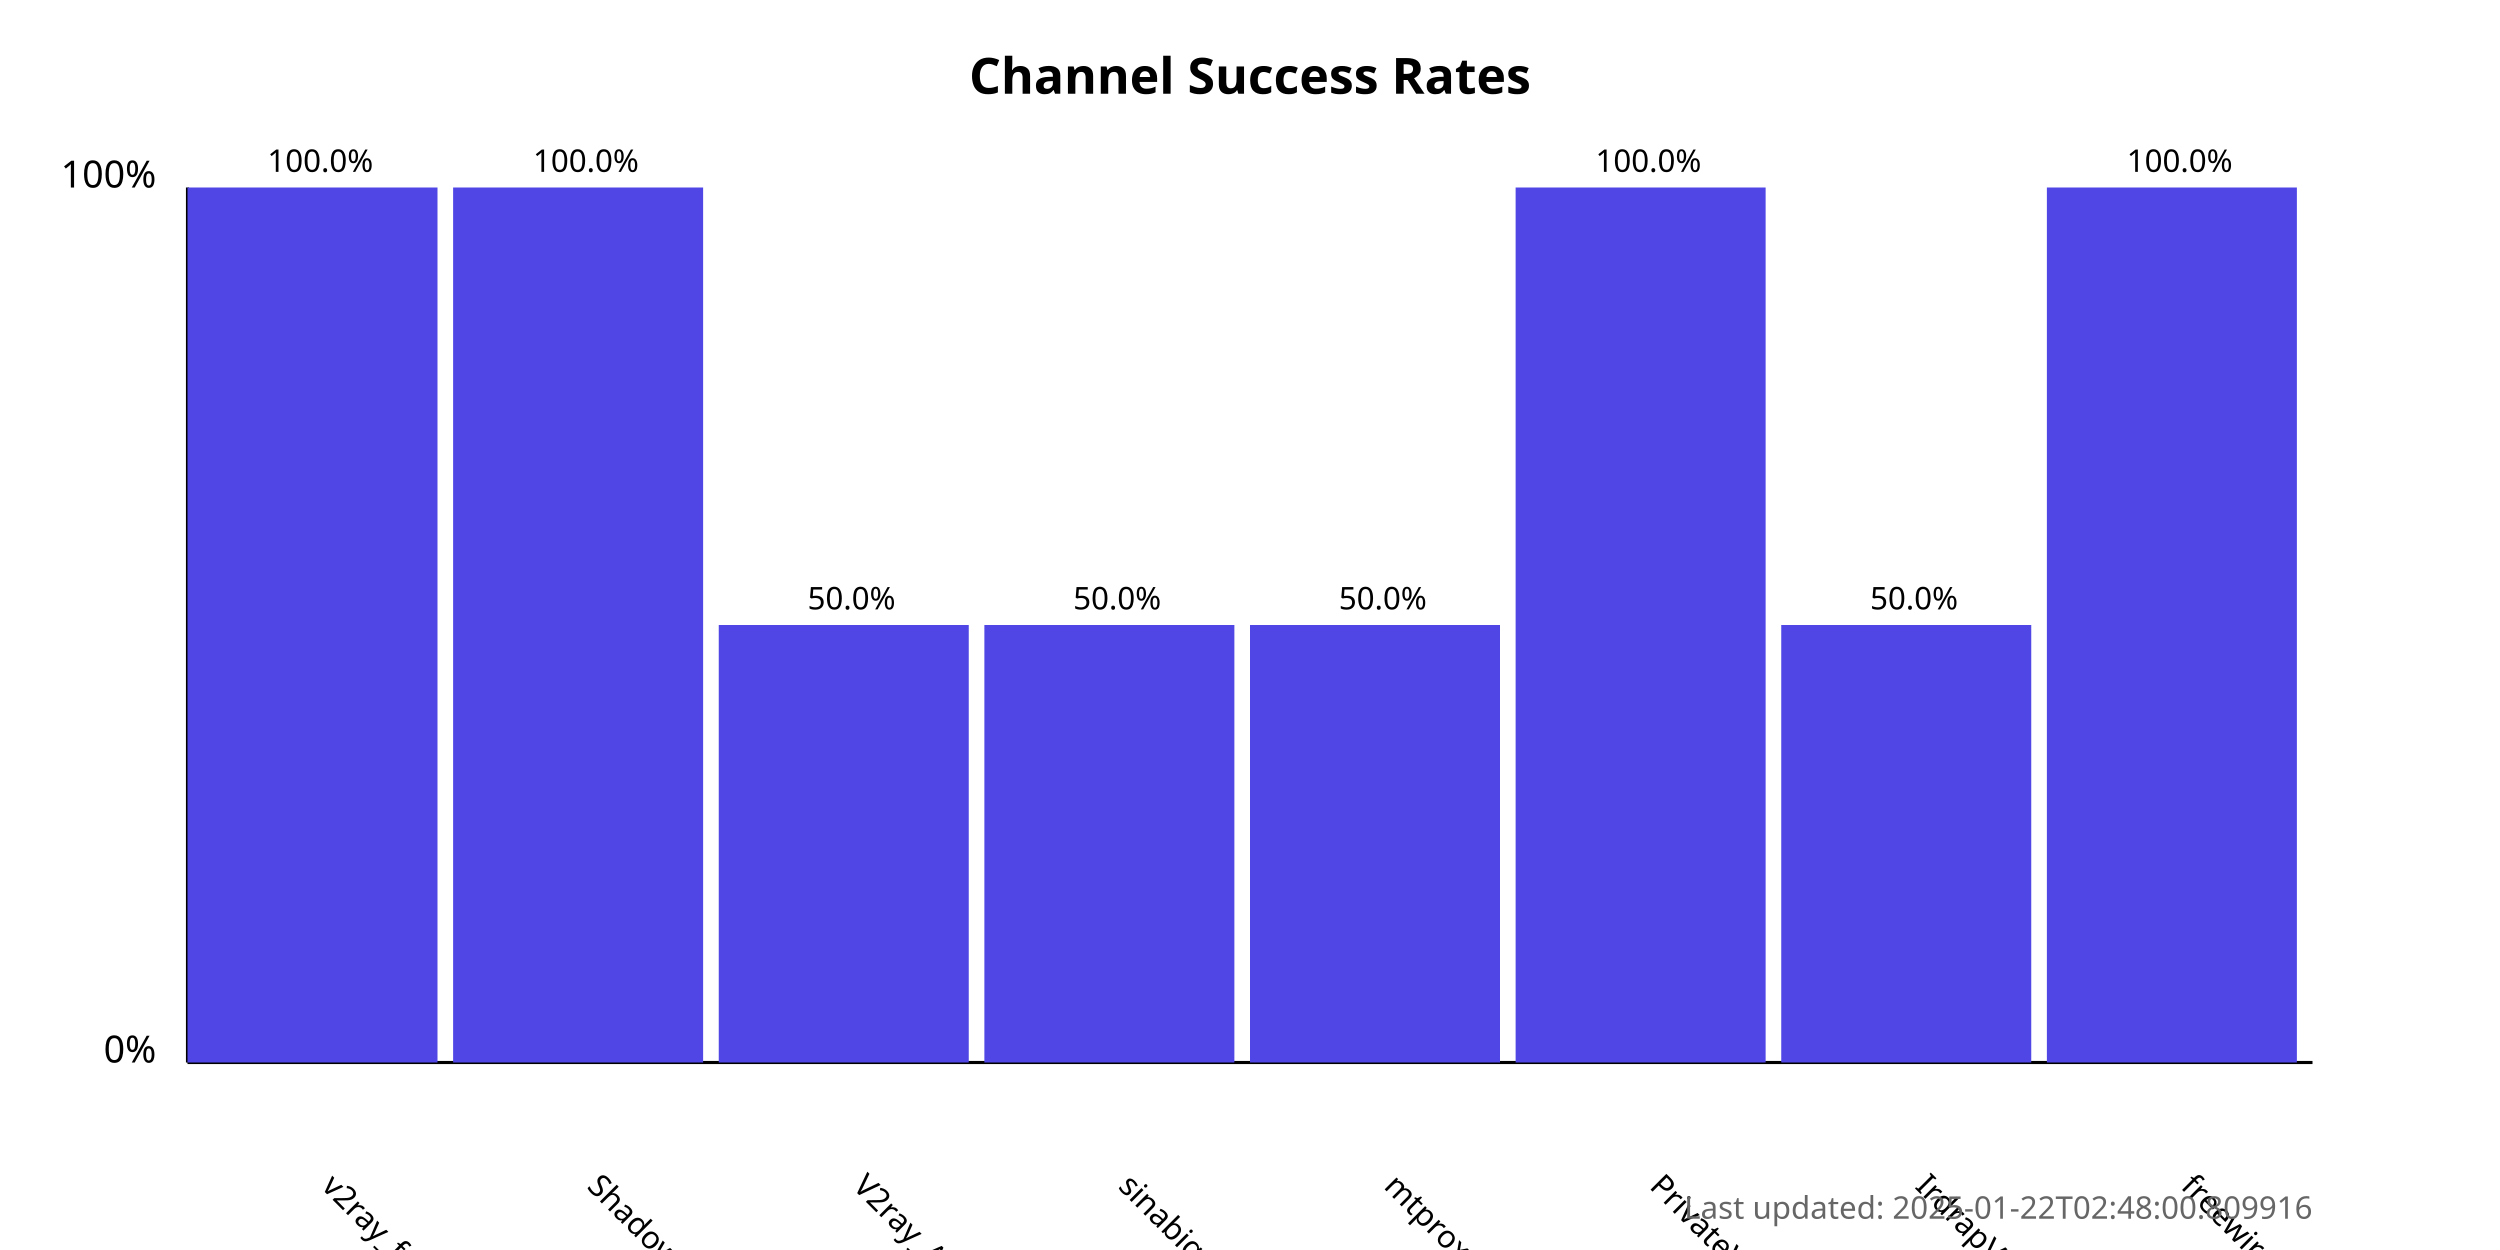
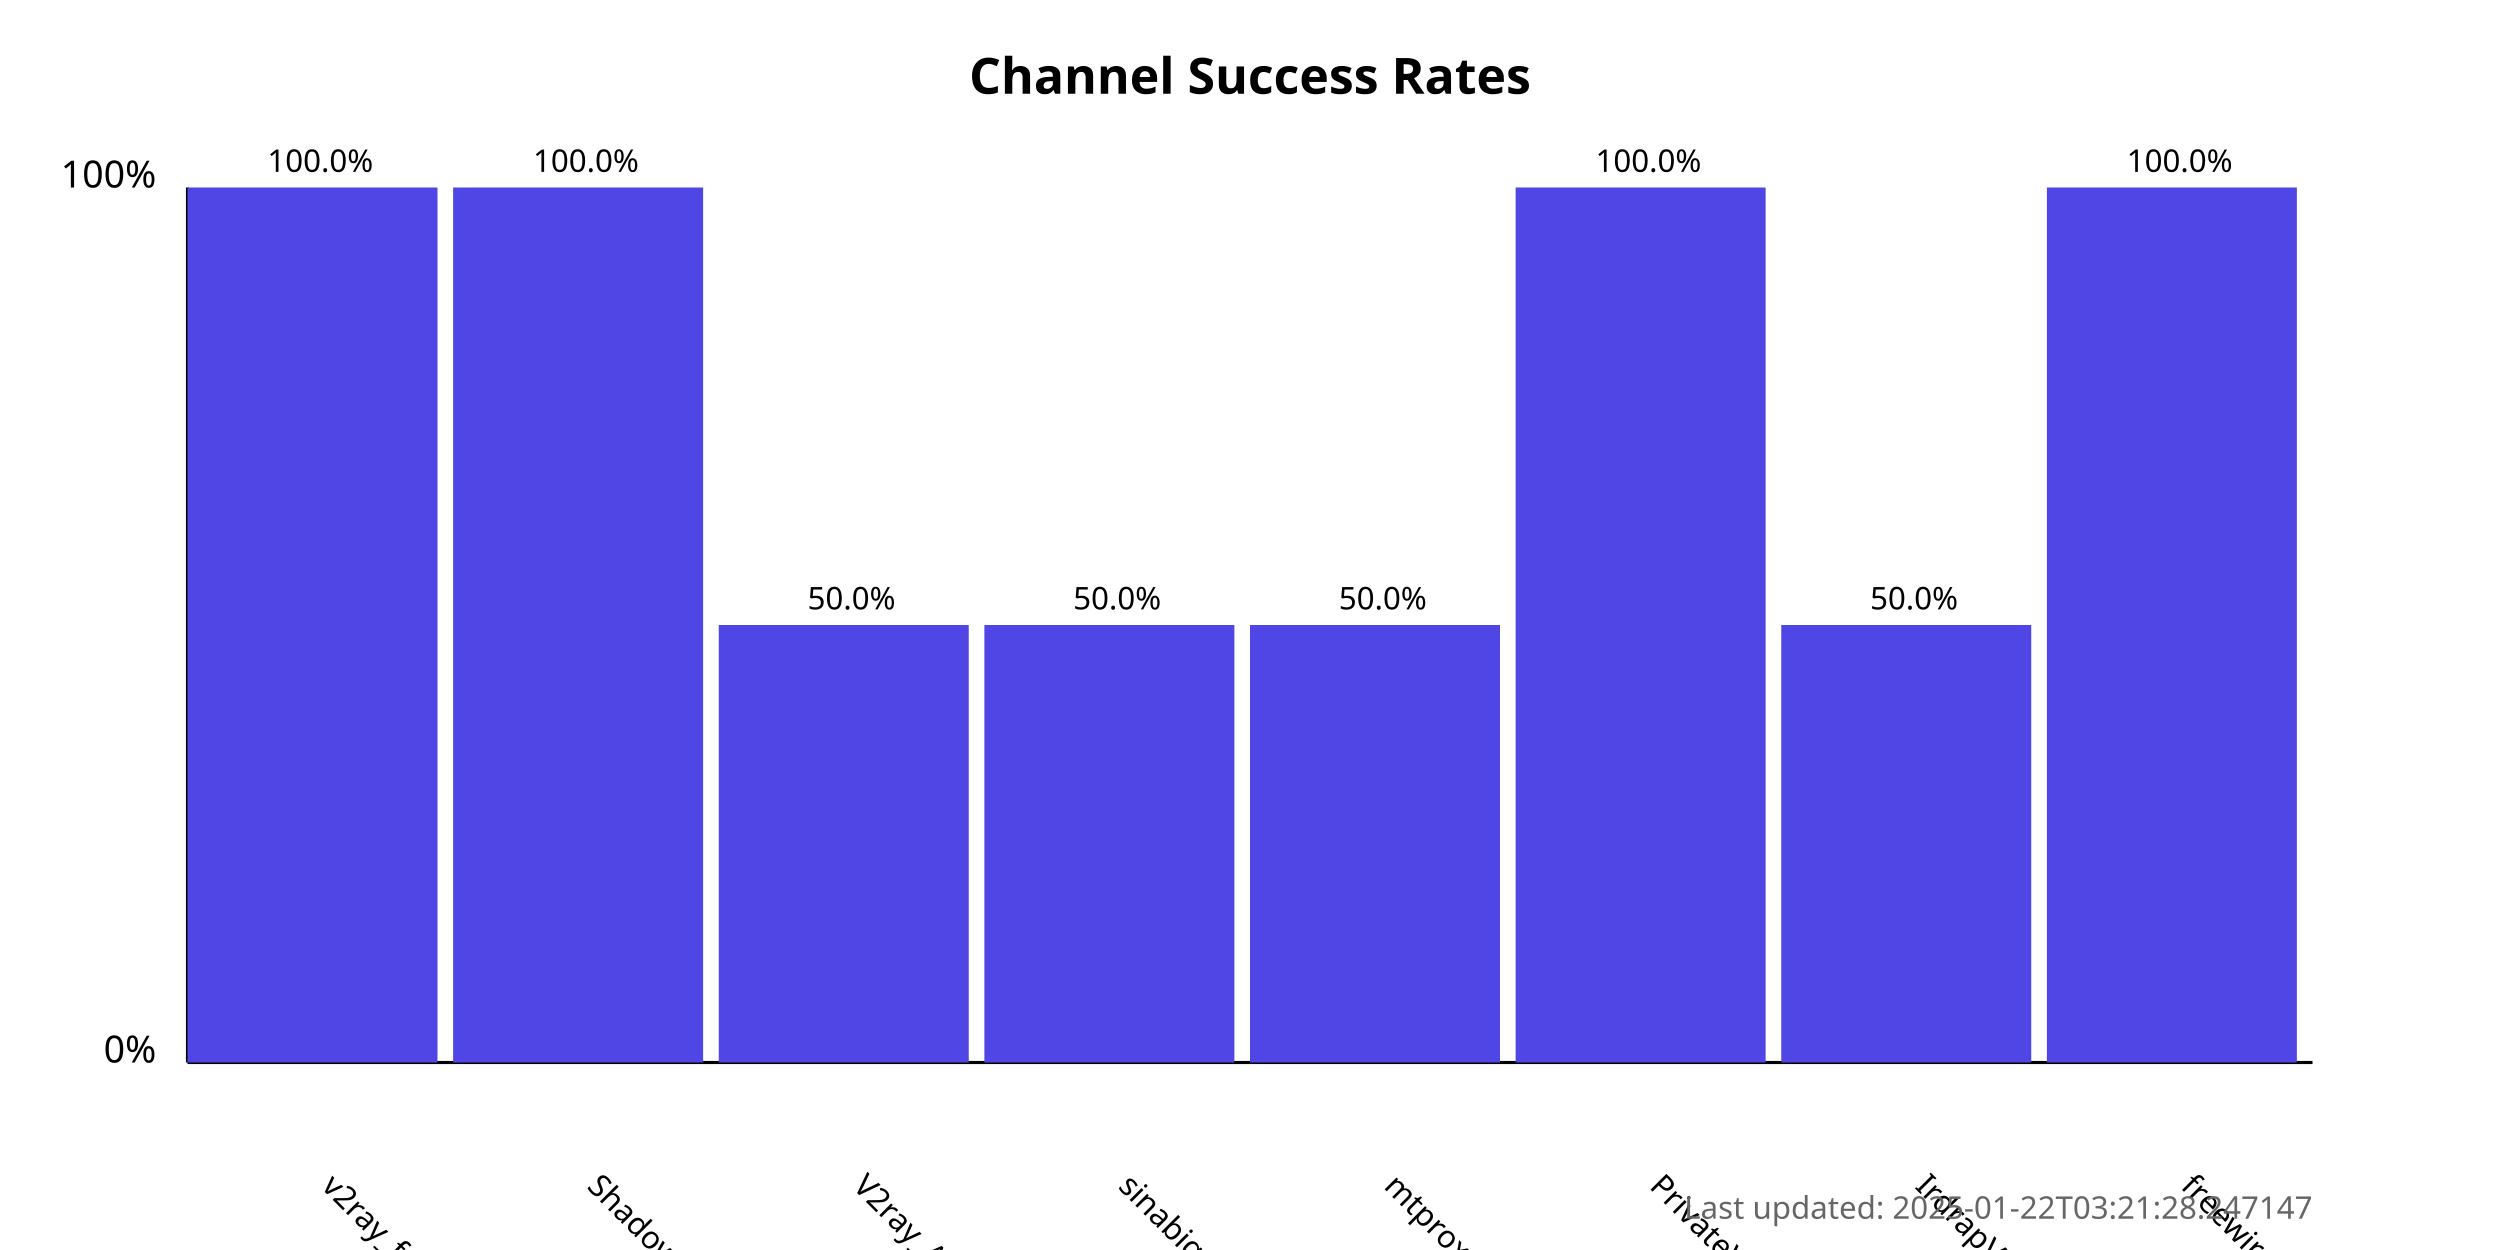
<svg xmlns="http://www.w3.org/2000/svg" width="800" height="400">
  <style>
            .chart-title { font: bold 16px sans-serif; }
            .axis-label { font: 12px sans-serif; }
            .tick-label { font: 10px sans-serif; }
            .bar { fill: #4f46e5; }
            .bar:hover { fill: #6366f1; }
            .timestamp { font: 10px sans-serif; fill: #666; }
        </style>
  <text x="400.0" y="30" text-anchor="middle" class="chart-title">
            Channel Success Rates
        </text>
  <line x1="60" y1="340" x2="60" y2="60" stroke="black" stroke-width="1" />
  <line x1="60" y1="340" x2="740" y2="340" stroke="black" stroke-width="1" />
  <text x="50" y="340" text-anchor="end" class="axis-label">0%</text>
  <text x="50" y="60" text-anchor="end" class="axis-label">100%</text>
  <g>
    <rect x="60" y="60.0" width="80.0" height="280.0" class="bar" />
    <text x="102.5" y="380" transform="rotate(45, 102.5, 380)" text-anchor="start" class="tick-label">
                v2ray_free_conf
            </text>
    <text x="102.5" y="55.0" text-anchor="middle" class="tick-label">
                100.0%
            </text>
  </g>
  <g>
    <rect x="145.0" y="60.0" width="80.0" height="280.0" class="bar" />
    <text x="187.5" y="380" transform="rotate(45, 187.5, 380)" text-anchor="start" class="tick-label">
                ShadowProxy66
            </text>
    <text x="187.5" y="55.0" text-anchor="middle" class="tick-label">
                100.0%
            </text>
  </g>
  <g>
    <rect x="230.0" y="200.0" width="80.0" height="140.0" class="bar" />
    <text x="272.5" y="380" transform="rotate(45, 272.5, 380)" text-anchor="start" class="tick-label">
                V2ray_Alpha
            </text>
    <text x="272.5" y="195.0" text-anchor="middle" class="tick-label">
                50.0%
            </text>
  </g>
  <g>
    <rect x="315.0" y="200.0" width="80.0" height="140.0" class="bar" />
    <text x="357.5" y="380" transform="rotate(45, 357.5, 380)" text-anchor="start" class="tick-label">
                sinabigo
            </text>
    <text x="357.5" y="195.0" text-anchor="middle" class="tick-label">
                50.0%
            </text>
  </g>
  <g>
    <rect x="400.0" y="200.0" width="80.0" height="140.0" class="bar" />
    <text x="442.5" y="380" transform="rotate(45, 442.5, 380)" text-anchor="start" class="tick-label">
                mtproxy_lists
            </text>
    <text x="442.5" y="195.0" text-anchor="middle" class="tick-label">
                50.0%
            </text>
  </g>
  <g>
    <rect x="485.0" y="60.0" width="80.0" height="280.0" class="bar" />
    <text x="527.5" y="380" transform="rotate(45, 527.5, 380)" text-anchor="start" class="tick-label">
                PrivateVPNs
            </text>
    <text x="527.5" y="55.0" text-anchor="middle" class="tick-label">
                100.0%
            </text>
  </g>
  <g>
    <rect x="570.0" y="200.0" width="80.0" height="140.0" class="bar" />
    <text x="612.5" y="380" transform="rotate(45, 612.5, 380)" text-anchor="start" class="tick-label">
                IrdrapVPNnews
            </text>
    <text x="612.5" y="195.0" text-anchor="middle" class="tick-label">
                50.0%
            </text>
  </g>
  <g>
    <rect x="655.0" y="60.0" width="80.0" height="280.0" class="bar" />
    <text x="697.5" y="380" transform="rotate(45, 697.5, 380)" text-anchor="start" class="tick-label">
                freewireguard
            </text>
    <text x="697.5" y="55.0" text-anchor="middle" class="tick-label">
                100.0%
            </text>
  </g>
  <text x="740" y="390" text-anchor="end" class="timestamp">
-             Last updated: 2025-01-22T02:48:00.809916
+             Last updated: 2025-01-22T03:21:28.247147
        </text>
</svg>
